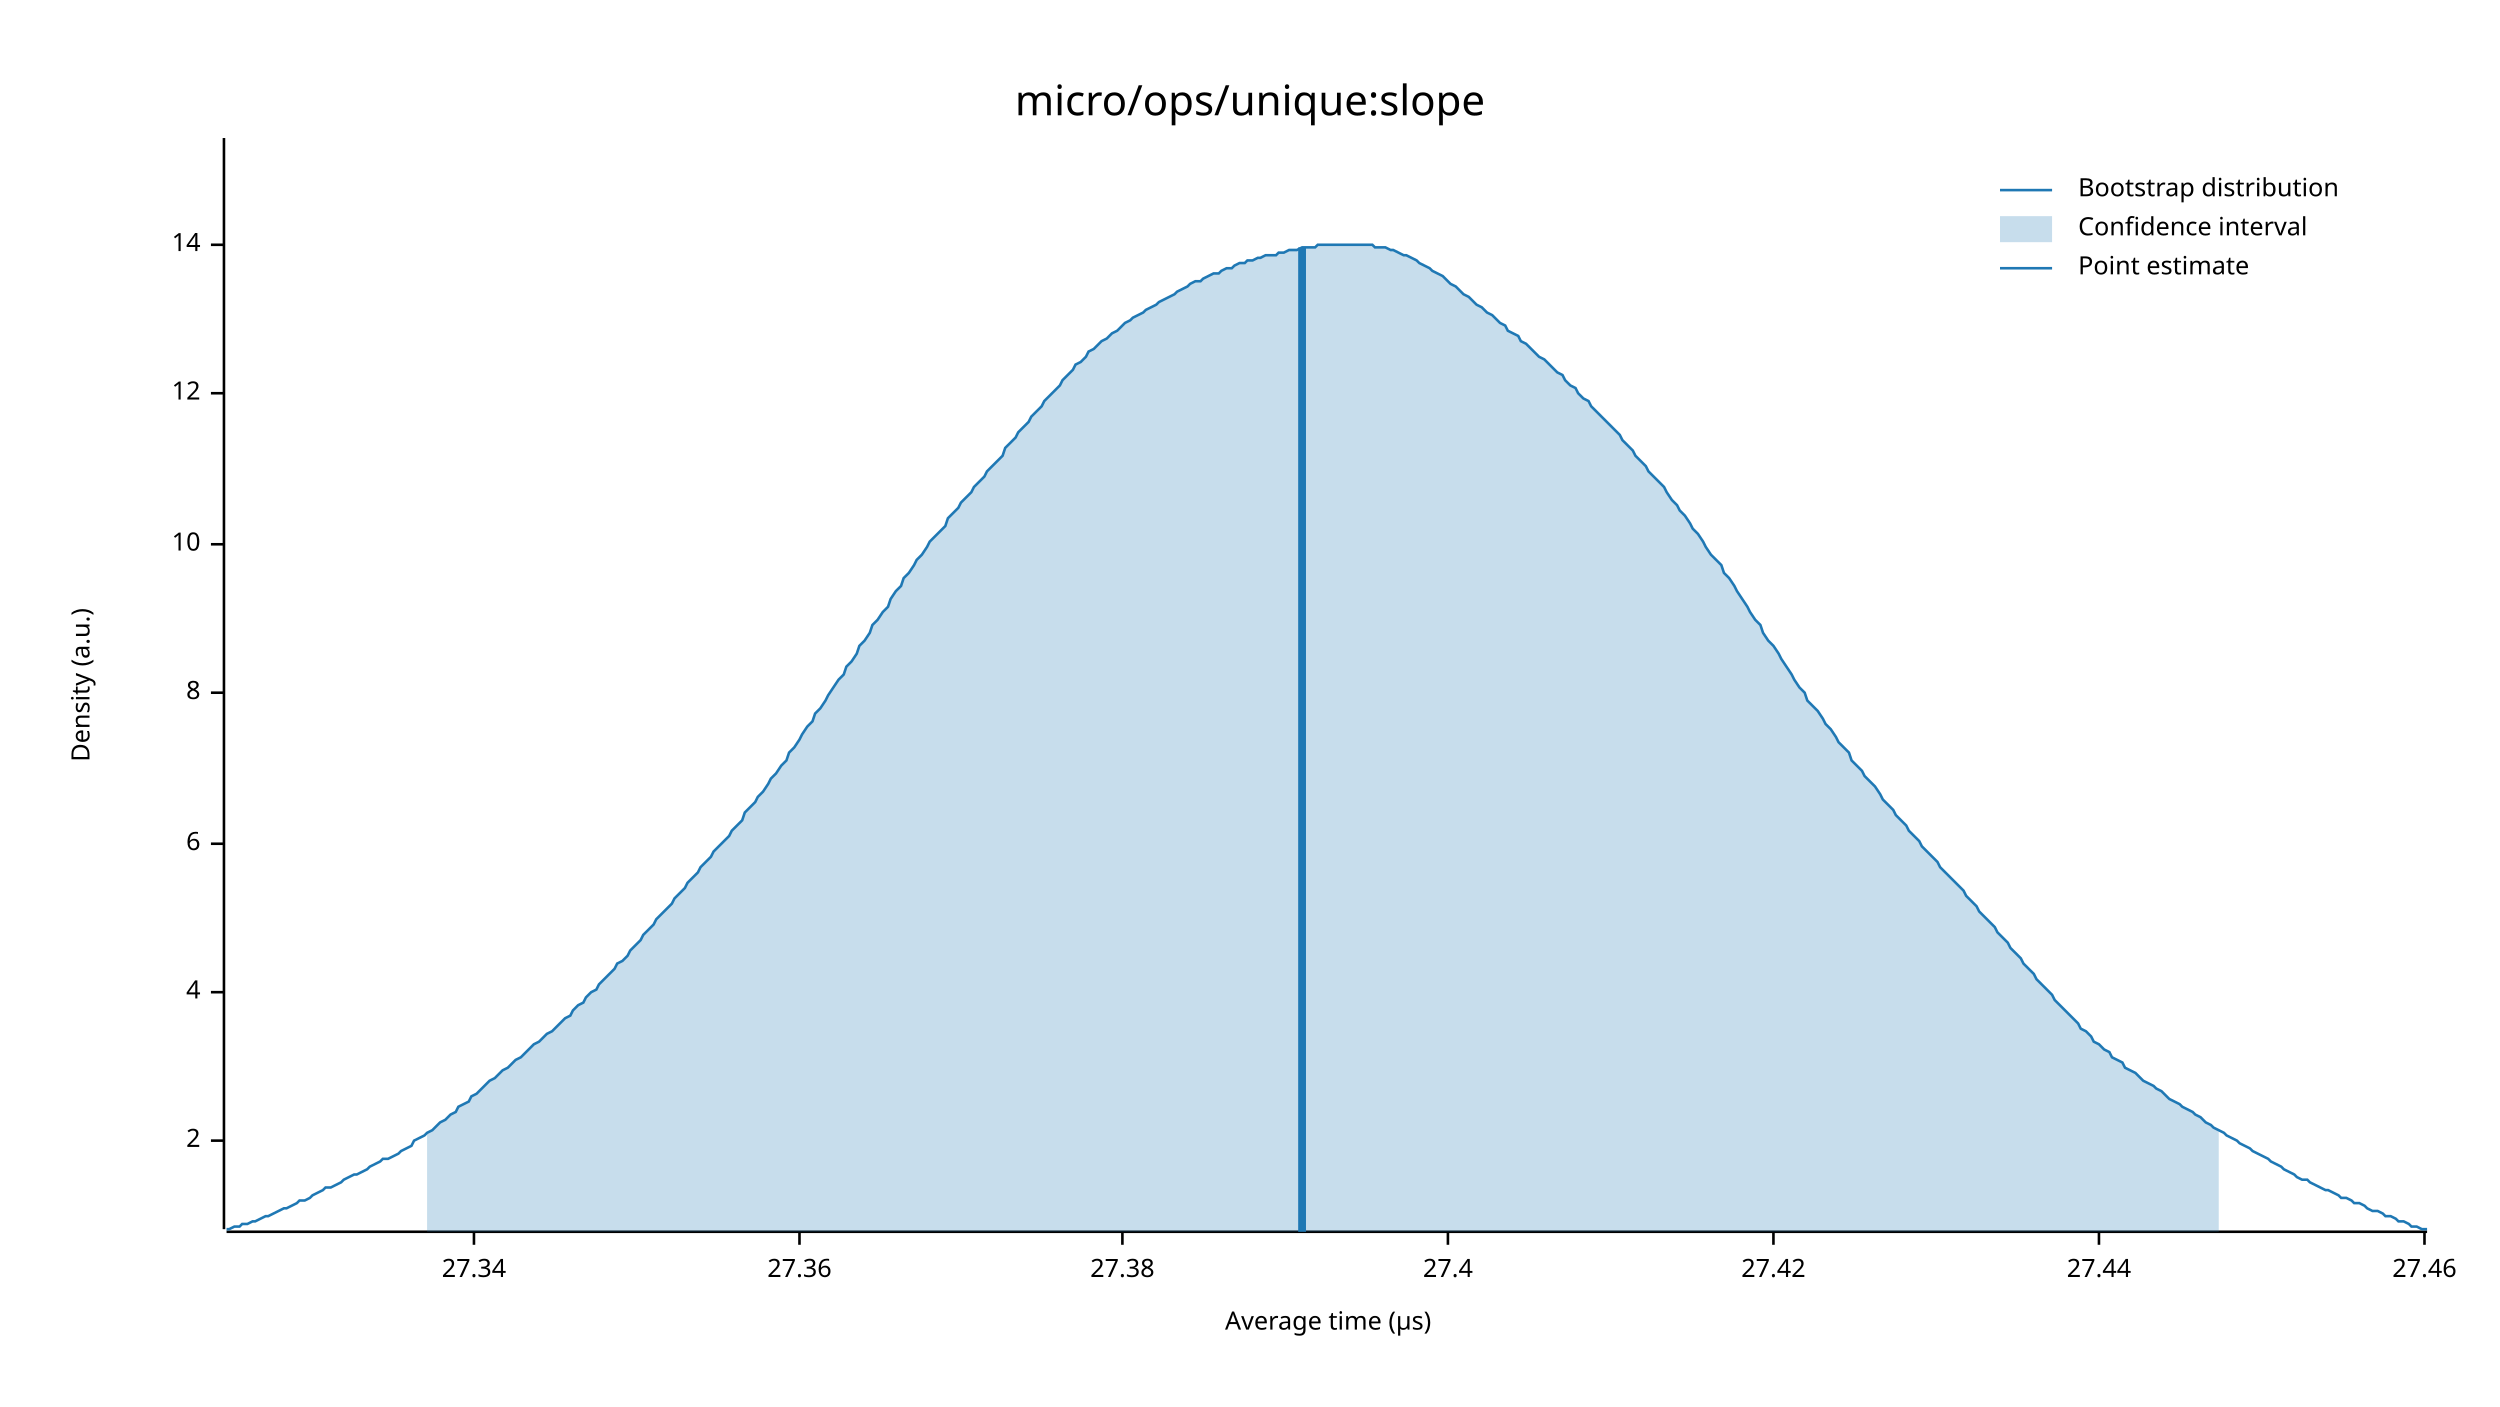
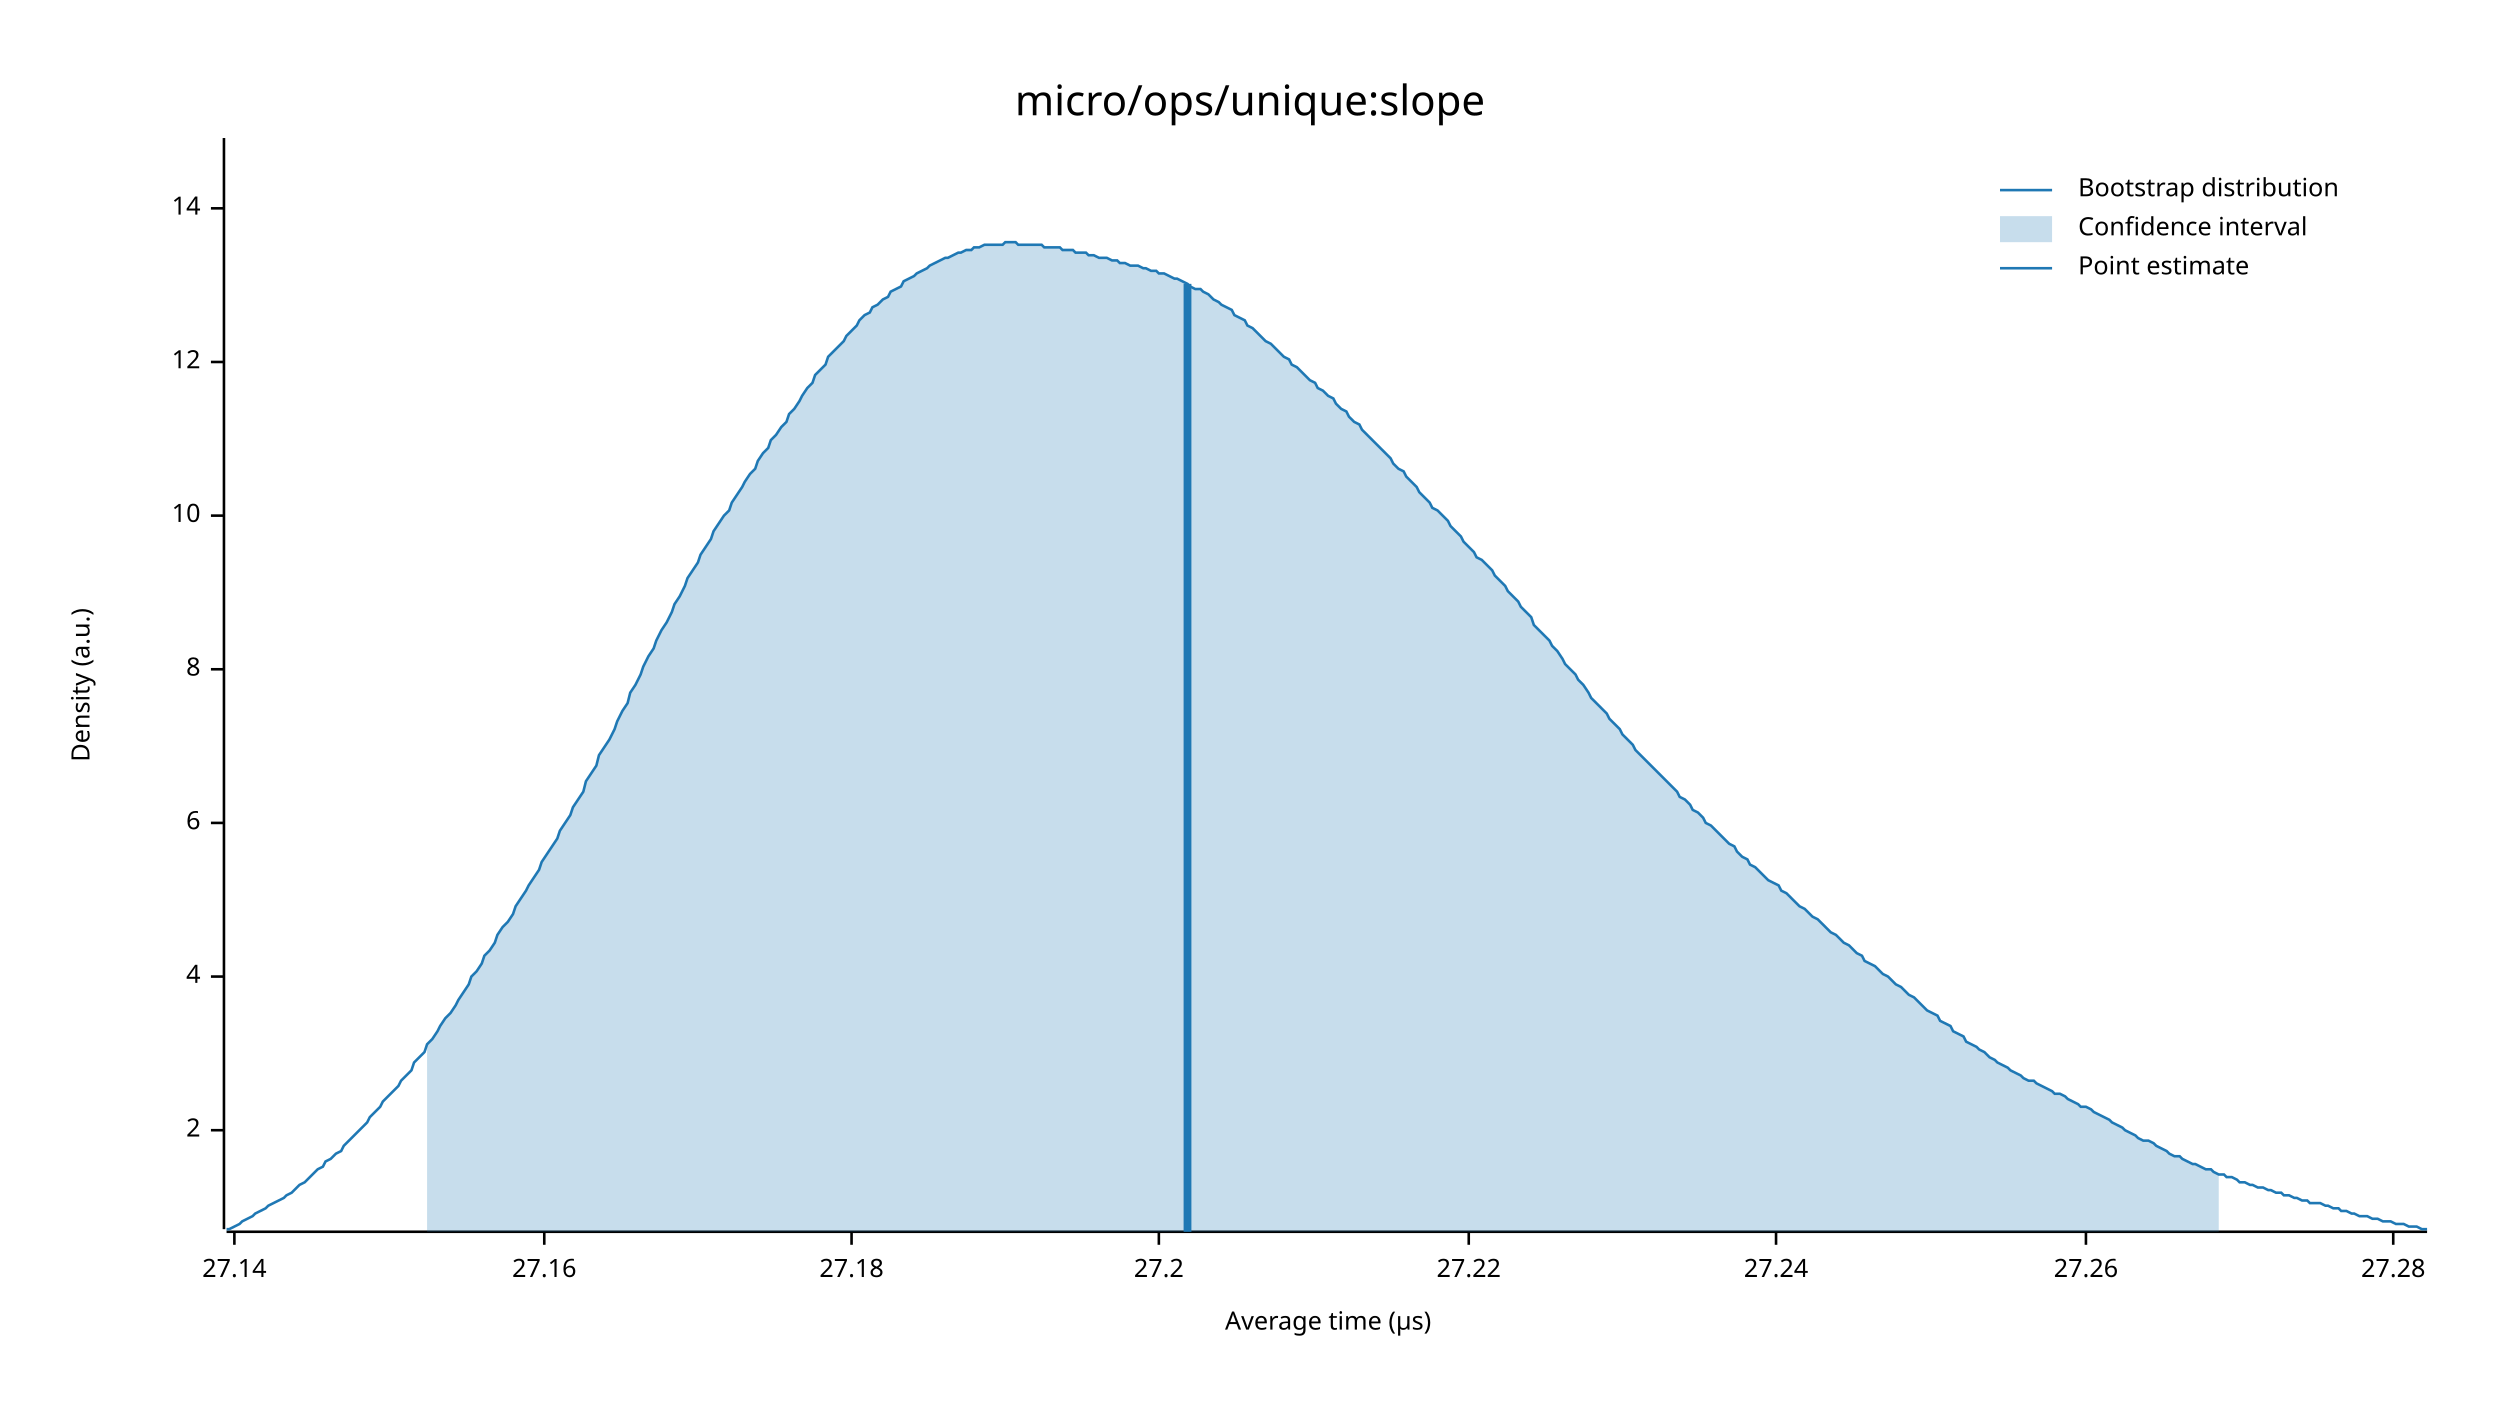
<svg xmlns="http://www.w3.org/2000/svg" width="960" height="540" viewBox="0 0 960 540">
  <text x="480" y="32" dy="0.76em" text-anchor="middle" font-family="sans-serif" font-size="16.129" opacity="1" fill="#000000">
micro/ops/unique:slope
</text>
  <text x="27" y="263" dy="0.76em" text-anchor="middle" font-family="sans-serif" font-size="9.677" opacity="1" fill="#000000" transform="rotate(270, 27, 263)">
Density (a.u.)
</text>
  <text x="510" y="513" dy="-0.5ex" text-anchor="middle" font-family="sans-serif" font-size="9.677" opacity="1" fill="#000000">
Average time (µs)
</text>
  <polyline fill="none" opacity="1" stroke="#000000" stroke-width="1" points="86,53 86,472 " />
-   <text x="77" y="438" dy="0.5ex" text-anchor="end" font-family="sans-serif" font-size="9.677" opacity="1" fill="#000000">
+   <text x="77" y="434" dy="0.5ex" text-anchor="end" font-family="sans-serif" font-size="9.677" opacity="1" fill="#000000">
2
</text>
-   <polyline fill="none" opacity="1" stroke="#000000" stroke-width="1" points="81,438 86,438 " />
-   <text x="77" y="381" dy="0.5ex" text-anchor="end" font-family="sans-serif" font-size="9.677" opacity="1" fill="#000000">
+   <polyline fill="none" opacity="1" stroke="#000000" stroke-width="1" points="81,434 86,434 " />
+   <text x="77" y="375" dy="0.5ex" text-anchor="end" font-family="sans-serif" font-size="9.677" opacity="1" fill="#000000">
4
</text>
-   <polyline fill="none" opacity="1" stroke="#000000" stroke-width="1" points="81,381 86,381 " />
-   <text x="77" y="324" dy="0.5ex" text-anchor="end" font-family="sans-serif" font-size="9.677" opacity="1" fill="#000000">
+   <polyline fill="none" opacity="1" stroke="#000000" stroke-width="1" points="81,375 86,375 " />
+   <text x="77" y="316" dy="0.5ex" text-anchor="end" font-family="sans-serif" font-size="9.677" opacity="1" fill="#000000">
6
</text>
-   <polyline fill="none" opacity="1" stroke="#000000" stroke-width="1" points="81,324 86,324 " />
-   <text x="77" y="266" dy="0.5ex" text-anchor="end" font-family="sans-serif" font-size="9.677" opacity="1" fill="#000000">
+   <polyline fill="none" opacity="1" stroke="#000000" stroke-width="1" points="81,316 86,316 " />
+   <text x="77" y="257" dy="0.5ex" text-anchor="end" font-family="sans-serif" font-size="9.677" opacity="1" fill="#000000">
8
</text>
-   <polyline fill="none" opacity="1" stroke="#000000" stroke-width="1" points="81,266 86,266 " />
-   <text x="77" y="209" dy="0.5ex" text-anchor="end" font-family="sans-serif" font-size="9.677" opacity="1" fill="#000000">
+   <polyline fill="none" opacity="1" stroke="#000000" stroke-width="1" points="81,257 86,257 " />
+   <text x="77" y="198" dy="0.5ex" text-anchor="end" font-family="sans-serif" font-size="9.677" opacity="1" fill="#000000">
10
</text>
-   <polyline fill="none" opacity="1" stroke="#000000" stroke-width="1" points="81,209 86,209 " />
-   <text x="77" y="151" dy="0.5ex" text-anchor="end" font-family="sans-serif" font-size="9.677" opacity="1" fill="#000000">
+   <polyline fill="none" opacity="1" stroke="#000000" stroke-width="1" points="81,198 86,198 " />
+   <text x="77" y="139" dy="0.5ex" text-anchor="end" font-family="sans-serif" font-size="9.677" opacity="1" fill="#000000">
12
</text>
-   <polyline fill="none" opacity="1" stroke="#000000" stroke-width="1" points="81,151 86,151 " />
-   <text x="77" y="94" dy="0.5ex" text-anchor="end" font-family="sans-serif" font-size="9.677" opacity="1" fill="#000000">
+   <polyline fill="none" opacity="1" stroke="#000000" stroke-width="1" points="81,139 86,139 " />
+   <text x="77" y="80" dy="0.5ex" text-anchor="end" font-family="sans-serif" font-size="9.677" opacity="1" fill="#000000">
14
</text>
-   <polyline fill="none" opacity="1" stroke="#000000" stroke-width="1" points="81,94 86,94 " />
+   <polyline fill="none" opacity="1" stroke="#000000" stroke-width="1" points="81,80 86,80 " />
  <polyline fill="none" opacity="1" stroke="#000000" stroke-width="1" points="87,473 932,473 " />
-   <text x="182" y="483" dy="0.76em" text-anchor="middle" font-family="sans-serif" font-size="9.677" opacity="1" fill="#000000">
- 27.34
+   <text x="90" y="483" dy="0.76em" text-anchor="middle" font-family="sans-serif" font-size="9.677" opacity="1" fill="#000000">
+ 27.14
</text>
-   <polyline fill="none" opacity="1" stroke="#000000" stroke-width="1" points="182,473 182,478 " />
-   <text x="307" y="483" dy="0.76em" text-anchor="middle" font-family="sans-serif" font-size="9.677" opacity="1" fill="#000000">
- 27.36
+   <polyline fill="none" opacity="1" stroke="#000000" stroke-width="1" points="90,473 90,478 " />
+   <text x="209" y="483" dy="0.76em" text-anchor="middle" font-family="sans-serif" font-size="9.677" opacity="1" fill="#000000">
+ 27.16
</text>
-   <polyline fill="none" opacity="1" stroke="#000000" stroke-width="1" points="307,473 307,478 " />
-   <text x="431" y="483" dy="0.76em" text-anchor="middle" font-family="sans-serif" font-size="9.677" opacity="1" fill="#000000">
- 27.38
+   <polyline fill="none" opacity="1" stroke="#000000" stroke-width="1" points="209,473 209,478 " />
+   <text x="327" y="483" dy="0.76em" text-anchor="middle" font-family="sans-serif" font-size="9.677" opacity="1" fill="#000000">
+ 27.18
</text>
-   <polyline fill="none" opacity="1" stroke="#000000" stroke-width="1" points="431,473 431,478 " />
-   <text x="556" y="483" dy="0.76em" text-anchor="middle" font-family="sans-serif" font-size="9.677" opacity="1" fill="#000000">
- 27.4
+   <polyline fill="none" opacity="1" stroke="#000000" stroke-width="1" points="327,473 327,478 " />
+   <text x="445" y="483" dy="0.76em" text-anchor="middle" font-family="sans-serif" font-size="9.677" opacity="1" fill="#000000">
+ 27.2
</text>
-   <polyline fill="none" opacity="1" stroke="#000000" stroke-width="1" points="556,473 556,478 " />
-   <text x="681" y="483" dy="0.76em" text-anchor="middle" font-family="sans-serif" font-size="9.677" opacity="1" fill="#000000">
- 27.42
+   <polyline fill="none" opacity="1" stroke="#000000" stroke-width="1" points="445,473 445,478 " />
+   <text x="564" y="483" dy="0.76em" text-anchor="middle" font-family="sans-serif" font-size="9.677" opacity="1" fill="#000000">
+ 27.22
</text>
-   <polyline fill="none" opacity="1" stroke="#000000" stroke-width="1" points="681,473 681,478 " />
-   <text x="806" y="483" dy="0.76em" text-anchor="middle" font-family="sans-serif" font-size="9.677" opacity="1" fill="#000000">
- 27.44
+   <polyline fill="none" opacity="1" stroke="#000000" stroke-width="1" points="564,473 564,478 " />
+   <text x="682" y="483" dy="0.76em" text-anchor="middle" font-family="sans-serif" font-size="9.677" opacity="1" fill="#000000">
+ 27.24
</text>
-   <polyline fill="none" opacity="1" stroke="#000000" stroke-width="1" points="806,473 806,478 " />
-   <text x="931" y="483" dy="0.76em" text-anchor="middle" font-family="sans-serif" font-size="9.677" opacity="1" fill="#000000">
- 27.46
+   <polyline fill="none" opacity="1" stroke="#000000" stroke-width="1" points="682,473 682,478 " />
+   <text x="801" y="483" dy="0.76em" text-anchor="middle" font-family="sans-serif" font-size="9.677" opacity="1" fill="#000000">
+ 27.26
</text>
-   <polyline fill="none" opacity="1" stroke="#000000" stroke-width="1" points="931,473 931,478 " />
-   <polyline fill="none" opacity="1" stroke="#1F78B4" stroke-width="1" points="87,472 88,472 90,471 92,471 93,470 95,470 97,469 98,469 100,468 102,467 103,467 105,466 107,465 109,464 110,464 112,463 114,462 115,461 117,461 119,460 120,459 122,458 124,457 125,456 127,456 129,455 131,454 132,453 134,452 136,451 137,451 139,450 141,449 142,448 144,447 146,446 147,445 149,445 151,444 153,443 154,442 156,441 158,440 159,438 161,437 163,436 164,435 166,434 168,432 169,431 171,430 173,428 175,427 176,425 178,424 180,423 181,421 183,420 185,418 186,417 188,415 190,414 191,413 193,411 195,410 197,408 198,407 200,406 202,404 203,403 205,401 207,400 208,399 210,397 212,396 214,394 215,393 217,391 219,390 220,388 222,386 224,385 225,383 227,381 229,380 230,378 232,376 234,374 236,372 237,370 239,369 241,367 242,365 244,363 246,361 247,359 249,357 251,355 252,353 254,351 256,349 258,347 259,345 261,343 263,341 264,339 266,337 268,335 269,333 271,331 273,329 274,327 276,325 278,323 280,321 281,319 283,317 285,315 286,312 288,310 290,308 291,306 293,304 295,301 296,299 298,297 300,294 302,292 303,289 305,287 307,284 308,282 310,279 312,277 313,274 315,272 317,269 318,267 320,264 322,261 324,259 325,256 327,254 329,251 330,248 332,246 334,243 335,240 337,238 339,235 341,233 342,230 344,227 346,225 347,222 349,220 351,217 352,215 354,213 356,210 357,208 359,206 361,204 363,202 364,199 366,197 368,195 369,193 371,191 373,189 374,187 376,185 378,183 379,181 381,179 383,177 385,175 386,172 388,170 390,168 391,166 393,164 395,162 396,160 398,158 400,156 401,154 403,152 405,150 407,148 408,146 410,144 412,142 413,140 415,139 417,137 418,135 420,134 422,132 423,131 425,130 427,128 429,127 430,126 432,124 434,123 435,122 437,121 439,120 440,119 442,118 444,117 445,116 447,115 449,114 451,113 452,112 454,111 456,110 457,109 459,108 461,108 462,107 464,106 466,105 468,105 469,104 471,103 473,103 474,102 476,101 478,101 479,100 481,100 483,99 484,99 486,98 488,98 490,98 491,97 493,97 495,96 496,96 498,96 500,95 501,95 503,95 505,95 506,94 508,94 510,94 512,94 513,94 515,94 517,94 518,94 520,94 522,94 523,94 525,94 527,94 528,95 530,95 532,95 534,96 535,96 537,97 539,98 540,98 542,99 544,100 545,101 547,102 549,103 550,104 552,105 554,106 556,108 557,109 559,110 561,112 562,113 564,114 566,116 567,117 569,118 571,120 573,121 574,122 576,124 578,125 579,127 581,128 583,129 584,131 586,132 588,134 589,135 591,137 593,138 595,140 596,141 598,143 600,144 601,146 603,148 605,149 606,151 608,153 610,154 611,156 613,158 615,160 617,162 618,163 620,165 622,167 623,169 625,171 627,173 628,175 630,177 632,179 633,181 635,183 637,185 639,187 640,189 642,192 644,194 645,196 647,198 649,201 650,203 652,205 654,208 655,210 657,213 659,215 661,217 662,220 664,222 666,225 667,227 669,230 671,233 672,235 674,238 676,240 677,243 679,246 681,248 683,251 684,253 686,256 688,259 689,261 691,264 693,266 694,269 696,271 698,273 700,276 701,278 703,280 705,283 706,285 708,287 710,289 711,292 713,294 715,296 716,298 718,300 720,302 722,305 723,307 725,309 727,311 728,313 730,315 732,317 733,319 735,321 737,323 738,325 740,327 742,329 744,331 745,333 747,335 749,337 750,338 752,340 754,342 755,344 757,346 759,348 760,350 762,352 764,354 766,356 767,358 769,360 771,362 772,364 774,366 776,368 777,370 779,372 781,374 782,376 784,378 786,380 788,382 789,384 791,386 793,388 794,389 796,391 798,393 799,395 801,396 803,398 804,400 806,401 808,403 810,404 811,406 813,407 815,408 816,410 818,411 820,412 821,413 823,415 825,416 827,417 828,418 830,419 832,421 833,422 835,423 837,424 838,425 840,426 842,427 843,428 845,429 847,431 849,432 850,433 852,434 854,435 855,436 857,437 859,438 860,439 862,440 864,441 865,442 867,443 869,444 871,445 872,446 874,447 876,448 877,449 879,450 881,451 882,452 884,453 886,453 887,454 889,455 891,456 893,457 894,457 896,458 898,459 899,460 901,460 903,461 904,462 906,462 908,463 909,464 911,465 913,465 915,466 916,467 918,467 920,468 921,469 923,469 925,470 926,471 928,471 930,472 932,472 " />
-   <polygon opacity="0.25" fill="#1F78B4" points="164,435 166,434 168,432 169,431 171,430 173,428 175,427 176,425 178,424 180,423 181,421 183,420 185,418 186,417 188,415 190,414 191,413 193,411 195,410 197,408 198,407 200,406 202,404 203,403 205,401 207,400 208,399 210,397 212,396 214,394 215,393 217,391 219,390 220,388 222,386 224,385 225,383 227,381 229,380 230,378 232,376 234,374 236,372 237,370 239,369 241,367 242,365 244,363 246,361 247,359 249,357 251,355 252,353 254,351 256,349 258,347 259,345 261,343 263,341 264,339 266,337 268,335 269,333 271,331 273,329 274,327 276,325 278,323 280,321 281,319 283,317 285,315 286,312 288,310 290,308 291,306 293,304 295,301 296,299 298,297 300,294 302,292 303,289 305,287 307,284 308,282 310,279 312,277 313,274 315,272 317,269 318,267 320,264 322,261 324,259 325,256 327,254 329,251 330,248 332,246 334,243 335,240 337,238 339,235 341,233 342,230 344,227 346,225 347,222 349,220 351,217 352,215 354,213 356,210 357,208 359,206 361,204 363,202 364,199 366,197 368,195 369,193 371,191 373,189 374,187 376,185 378,183 379,181 381,179 383,177 385,175 386,172 388,170 390,168 391,166 393,164 395,162 396,160 398,158 400,156 401,154 403,152 405,150 407,148 408,146 410,144 412,142 413,140 415,139 417,137 418,135 420,134 422,132 423,131 425,130 427,128 429,127 430,126 432,124 434,123 435,122 437,121 439,120 440,119 442,118 444,117 445,116 447,115 449,114 451,113 452,112 454,111 456,110 457,109 459,108 461,108 462,107 464,106 466,105 468,105 469,104 471,103 473,103 474,102 476,101 478,101 479,100 481,100 483,99 484,99 486,98 488,98 490,98 491,97 493,97 495,96 496,96 498,96 500,95 501,95 503,95 505,95 506,94 508,94 510,94 512,94 513,94 515,94 517,94 518,94 520,94 522,94 523,94 525,94 527,94 528,95 530,95 532,95 534,96 535,96 537,97 539,98 540,98 542,99 544,100 545,101 547,102 549,103 550,104 552,105 554,106 556,108 557,109 559,110 561,112 562,113 564,114 566,116 567,117 569,118 571,120 573,121 574,122 576,124 578,125 579,127 581,128 583,129 584,131 586,132 588,134 589,135 591,137 593,138 595,140 596,141 598,143 600,144 601,146 603,148 605,149 606,151 608,153 610,154 611,156 613,158 615,160 617,162 618,163 620,165 622,167 623,169 625,171 627,173 628,175 630,177 632,179 633,181 635,183 637,185 639,187 640,189 642,192 644,194 645,196 647,198 649,201 650,203 652,205 654,208 655,210 657,213 659,215 661,217 662,220 664,222 666,225 667,227 669,230 671,233 672,235 674,238 676,240 677,243 679,246 681,248 683,251 684,253 686,256 688,259 689,261 691,264 693,266 694,269 696,271 698,273 700,276 701,278 703,280 705,283 706,285 708,287 710,289 711,292 713,294 715,296 716,298 718,300 720,302 722,305 723,307 725,309 727,311 728,313 730,315 732,317 733,319 735,321 737,323 738,325 740,327 742,329 744,331 745,333 747,335 749,337 750,338 752,340 754,342 755,344 757,346 759,348 760,350 762,352 764,354 766,356 767,358 769,360 771,362 772,364 774,366 776,368 777,370 779,372 781,374 782,376 784,378 786,380 788,382 789,384 791,386 793,388 794,389 796,391 798,393 799,395 801,396 803,398 804,400 806,401 808,403 810,404 811,406 813,407 815,408 816,410 818,411 820,412 821,413 823,415 825,416 827,417 828,418 830,419 832,421 833,422 835,423 837,424 838,425 840,426 842,427 843,428 845,429 847,431 849,432 850,433 852,434 852,473 164,473 " />
-   <polyline fill="none" opacity="1" stroke="#1F78B4" stroke-width="3" points="500,473 500,95 " />
+   <polyline fill="none" opacity="1" stroke="#000000" stroke-width="1" points="801,473 801,478 " />
+   <text x="919" y="483" dy="0.76em" text-anchor="middle" font-family="sans-serif" font-size="9.677" opacity="1" fill="#000000">
+ 27.28
+ </text>
+   <polyline fill="none" opacity="1" stroke="#000000" stroke-width="1" points="919,473 919,478 " />
+   <polyline fill="none" opacity="1" stroke="#1F78B4" stroke-width="1" points="87,472 88,472 90,471 92,470 93,469 95,468 97,467 98,466 100,465 102,464 103,463 105,462 107,461 109,460 110,459 112,458 114,456 115,455 117,454 119,452 120,451 122,449 124,448 125,446 127,445 129,443 131,442 132,440 134,438 136,436 137,435 139,433 141,431 142,429 144,427 146,425 147,423 149,421 151,419 153,417 154,415 156,413 158,411 159,408 161,406 163,404 164,401 166,399 168,396 169,394 171,391 173,389 175,386 176,384 178,381 180,378 181,375 183,373 185,370 186,367 188,365 190,362 191,359 193,356 195,354 197,351 198,348 200,345 202,342 203,340 205,337 207,334 208,331 210,328 212,325 214,322 215,319 217,316 219,313 220,310 222,307 224,304 225,300 227,297 229,294 230,290 232,287 234,284 236,280 237,277 239,273 241,270 242,266 244,263 246,259 247,256 249,252 251,249 252,246 254,242 256,239 258,235 259,232 261,229 263,225 264,222 266,219 268,216 269,213 271,210 273,207 274,204 276,201 278,198 280,196 281,193 283,190 285,187 286,185 288,182 290,180 291,177 293,174 295,172 296,169 298,167 300,164 302,162 303,159 305,157 307,154 308,152 310,149 312,147 313,144 315,142 317,140 318,137 320,135 322,133 324,131 325,129 327,127 329,125 330,123 332,121 334,120 335,118 337,117 339,115 341,114 342,112 344,111 346,110 347,108 349,107 351,106 352,105 354,104 356,103 357,102 359,101 361,100 363,99 364,99 366,98 368,97 369,97 371,96 373,96 374,95 376,95 378,94 379,94 381,94 383,94 385,94 386,93 388,93 390,93 391,94 393,94 395,94 396,94 398,94 400,94 401,95 403,95 405,95 407,95 408,96 410,96 412,96 413,97 415,97 417,97 418,98 420,98 422,99 423,99 425,99 427,100 429,100 430,101 432,101 434,102 435,102 437,102 439,103 440,103 442,104 444,104 445,105 447,105 449,106 451,107 452,107 454,108 456,109 457,110 459,111 461,111 462,112 464,113 466,115 468,116 469,117 471,118 473,119 474,121 476,122 478,123 479,125 481,126 483,128 484,129 486,131 488,132 490,134 491,135 493,137 495,138 496,140 498,141 500,143 501,144 503,146 505,147 506,149 508,150 510,152 512,153 513,155 515,157 517,158 518,160 520,162 522,163 523,165 525,167 527,169 528,170 530,172 532,174 534,176 535,178 537,180 539,181 540,183 542,185 544,187 545,189 547,191 549,193 550,195 552,196 554,198 556,200 557,202 559,204 561,206 562,208 564,210 566,212 567,214 569,215 571,217 573,219 574,221 576,223 578,225 579,227 581,229 583,231 584,233 586,235 588,237 589,240 591,242 593,244 595,246 596,248 598,250 600,253 601,255 603,257 605,259 606,261 608,263 610,266 611,268 613,270 615,272 617,274 618,276 620,278 622,280 623,282 625,284 627,286 628,288 630,290 632,292 633,293 635,295 637,297 639,299 640,300 642,302 644,304 645,306 647,307 649,309 650,311 652,312 654,314 655,316 657,317 659,319 661,321 662,322 664,324 666,325 667,327 669,329 671,330 672,332 674,333 676,335 677,336 679,338 681,339 683,340 684,342 686,343 688,345 689,346 691,348 693,349 694,350 696,352 698,353 700,355 701,356 703,358 705,359 706,360 708,362 710,363 711,364 713,366 715,367 716,369 718,370 720,371 722,373 723,374 725,375 727,377 728,378 730,379 732,381 733,382 735,383 737,385 738,386 740,388 742,389 744,390 745,392 747,393 749,394 750,396 752,397 754,398 755,400 757,401 759,402 760,403 762,404 764,406 766,407 767,408 769,409 771,410 772,411 774,412 776,413 777,414 779,415 781,415 782,416 784,417 786,418 788,419 789,420 791,420 793,421 794,422 796,423 798,424 799,425 801,425 803,426 804,427 806,428 808,429 810,430 811,431 813,432 815,433 816,434 818,435 820,436 821,437 823,438 825,438 827,439 828,440 830,441 832,442 833,443 835,444 837,444 838,445 840,446 842,447 843,447 845,448 847,449 849,449 850,450 852,451 854,451 855,452 857,452 859,453 860,454 862,454 864,455 865,455 867,456 869,456 871,457 872,457 874,458 876,458 877,459 879,459 881,460 882,460 884,461 886,461 887,462 889,462 891,462 893,463 894,463 896,464 898,464 899,465 901,465 903,466 904,466 906,467 908,467 909,467 911,468 913,468 915,469 916,469 918,469 920,470 921,470 923,470 925,471 926,471 928,471 930,472 932,472 " />
+   <polygon opacity="0.25" fill="#1F78B4" points="164,401 166,399 168,396 169,394 171,391 173,389 175,386 176,384 178,381 180,378 181,375 183,373 185,370 186,367 188,365 190,362 191,359 193,356 195,354 197,351 198,348 200,345 202,342 203,340 205,337 207,334 208,331 210,328 212,325 214,322 215,319 217,316 219,313 220,310 222,307 224,304 225,300 227,297 229,294 230,290 232,287 234,284 236,280 237,277 239,273 241,270 242,266 244,263 246,259 247,256 249,252 251,249 252,246 254,242 256,239 258,235 259,232 261,229 263,225 264,222 266,219 268,216 269,213 271,210 273,207 274,204 276,201 278,198 280,196 281,193 283,190 285,187 286,185 288,182 290,180 291,177 293,174 295,172 296,169 298,167 300,164 302,162 303,159 305,157 307,154 308,152 310,149 312,147 313,144 315,142 317,140 318,137 320,135 322,133 324,131 325,129 327,127 329,125 330,123 332,121 334,120 335,118 337,117 339,115 341,114 342,112 344,111 346,110 347,108 349,107 351,106 352,105 354,104 356,103 357,102 359,101 361,100 363,99 364,99 366,98 368,97 369,97 371,96 373,96 374,95 376,95 378,94 379,94 381,94 383,94 385,94 386,93 388,93 390,93 391,94 393,94 395,94 396,94 398,94 400,94 401,95 403,95 405,95 407,95 408,96 410,96 412,96 413,97 415,97 417,97 418,98 420,98 422,99 423,99 425,99 427,100 429,100 430,101 432,101 434,102 435,102 437,102 439,103 440,103 442,104 444,104 445,105 447,105 449,106 451,107 452,107 454,108 456,109 457,110 459,111 461,111 462,112 464,113 466,115 468,116 469,117 471,118 473,119 474,121 476,122 478,123 479,125 481,126 483,128 484,129 486,131 488,132 490,134 491,135 493,137 495,138 496,140 498,141 500,143 501,144 503,146 505,147 506,149 508,150 510,152 512,153 513,155 515,157 517,158 518,160 520,162 522,163 523,165 525,167 527,169 528,170 530,172 532,174 534,176 535,178 537,180 539,181 540,183 542,185 544,187 545,189 547,191 549,193 550,195 552,196 554,198 556,200 557,202 559,204 561,206 562,208 564,210 566,212 567,214 569,215 571,217 573,219 574,221 576,223 578,225 579,227 581,229 583,231 584,233 586,235 588,237 589,240 591,242 593,244 595,246 596,248 598,250 600,253 601,255 603,257 605,259 606,261 608,263 610,266 611,268 613,270 615,272 617,274 618,276 620,278 622,280 623,282 625,284 627,286 628,288 630,290 632,292 633,293 635,295 637,297 639,299 640,300 642,302 644,304 645,306 647,307 649,309 650,311 652,312 654,314 655,316 657,317 659,319 661,321 662,322 664,324 666,325 667,327 669,329 671,330 672,332 674,333 676,335 677,336 679,338 681,339 683,340 684,342 686,343 688,345 689,346 691,348 693,349 694,350 696,352 698,353 700,355 701,356 703,358 705,359 706,360 708,362 710,363 711,364 713,366 715,367 716,369 718,370 720,371 722,373 723,374 725,375 727,377 728,378 730,379 732,381 733,382 735,383 737,385 738,386 740,388 742,389 744,390 745,392 747,393 749,394 750,396 752,397 754,398 755,400 757,401 759,402 760,403 762,404 764,406 766,407 767,408 769,409 771,410 772,411 774,412 776,413 777,414 779,415 781,415 782,416 784,417 786,418 788,419 789,420 791,420 793,421 794,422 796,423 798,424 799,425 801,425 803,426 804,427 806,428 808,429 810,430 811,431 813,432 815,433 816,434 818,435 820,436 821,437 823,438 825,438 827,439 828,440 830,441 832,442 833,443 835,444 837,444 838,445 840,446 842,447 843,447 845,448 847,449 849,449 850,450 852,451 852,473 164,473 " />
+   <polyline fill="none" opacity="1" stroke="#1F78B4" stroke-width="3" points="456,473 456,109 " />
  <text x="798" y="68" dy="0.76em" text-anchor="start" font-family="sans-serif" font-size="9.677" opacity="1" fill="#000000">
Bootstrap distribution
</text>
  <text x="798" y="83" dy="0.76em" text-anchor="start" font-family="sans-serif" font-size="9.677" opacity="1" fill="#000000">
Confidence interval
</text>
  <text x="798" y="98" dy="0.76em" text-anchor="start" font-family="sans-serif" font-size="9.677" opacity="1" fill="#000000">
Point estimate
</text>
  <polyline fill="none" opacity="1" stroke="#1F78B4" stroke-width="1" points="768,73 788,73 " />
  <rect x="768" y="83" width="20" height="10" opacity="0.25" fill="#1F78B4" stroke="none" />
  <polyline fill="none" opacity="1" stroke="#1F78B4" stroke-width="1" points="768,103 788,103 " />
</svg>
